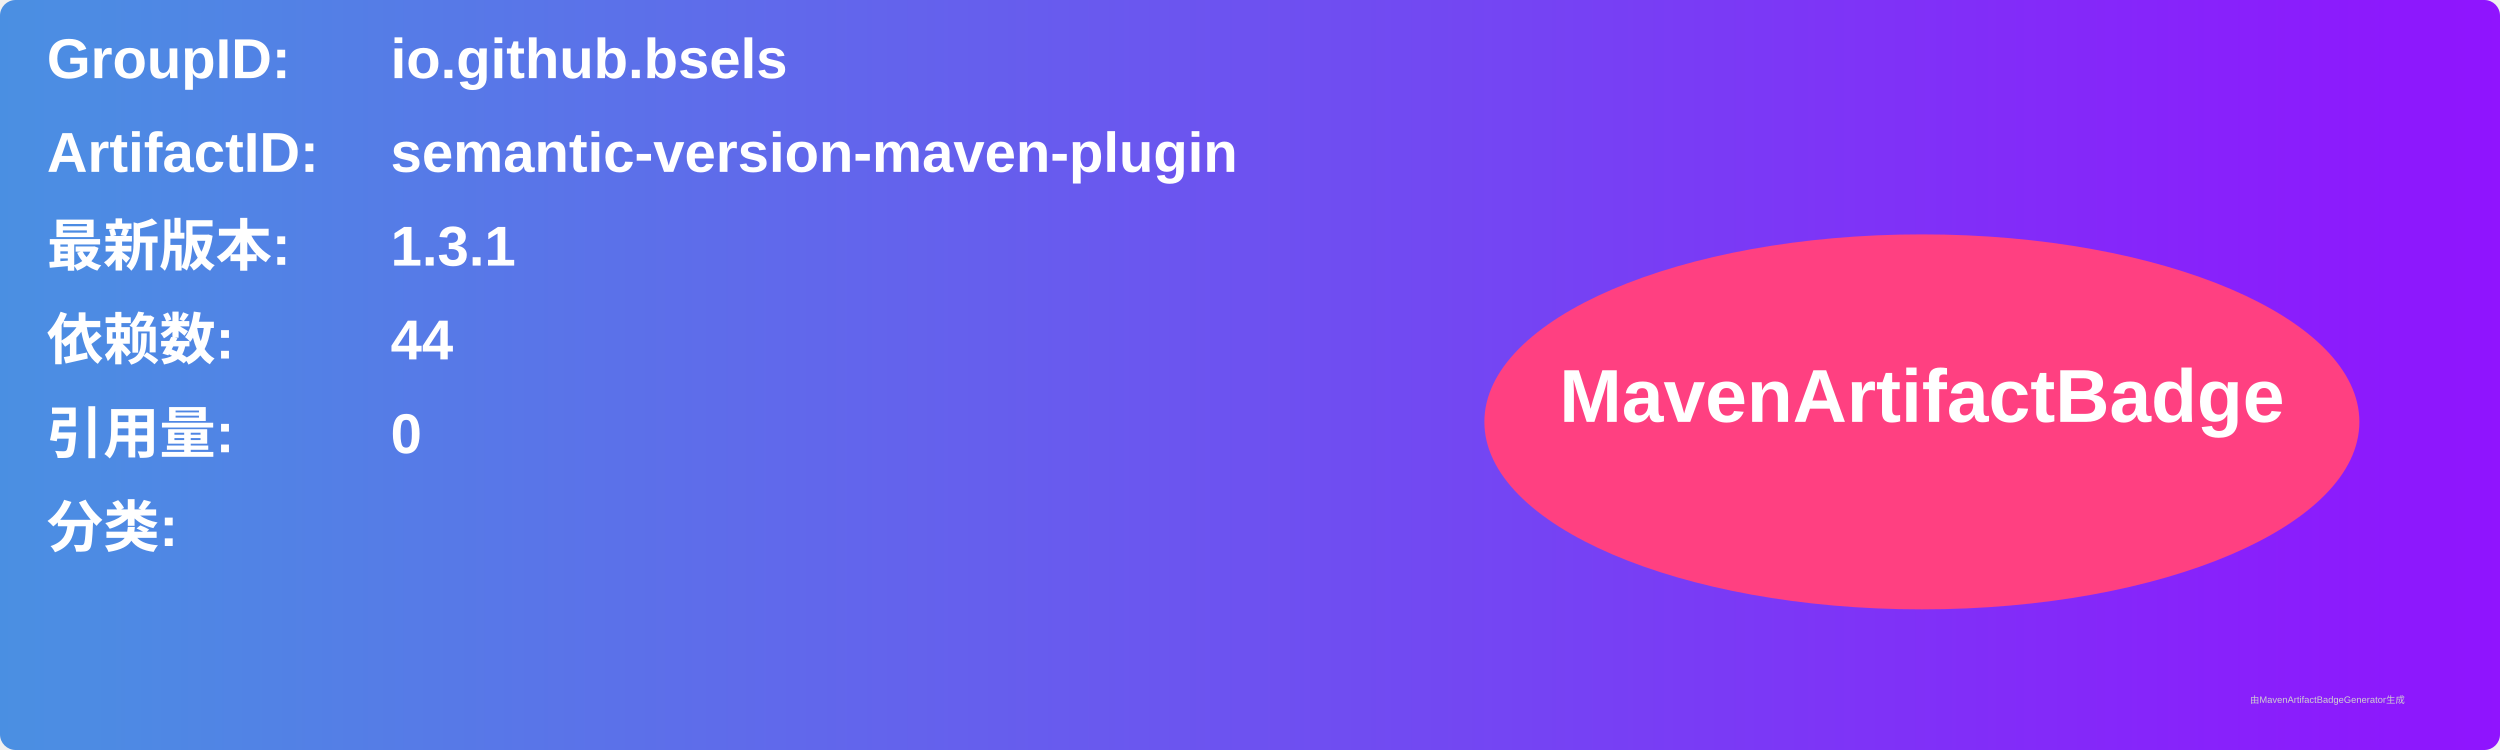
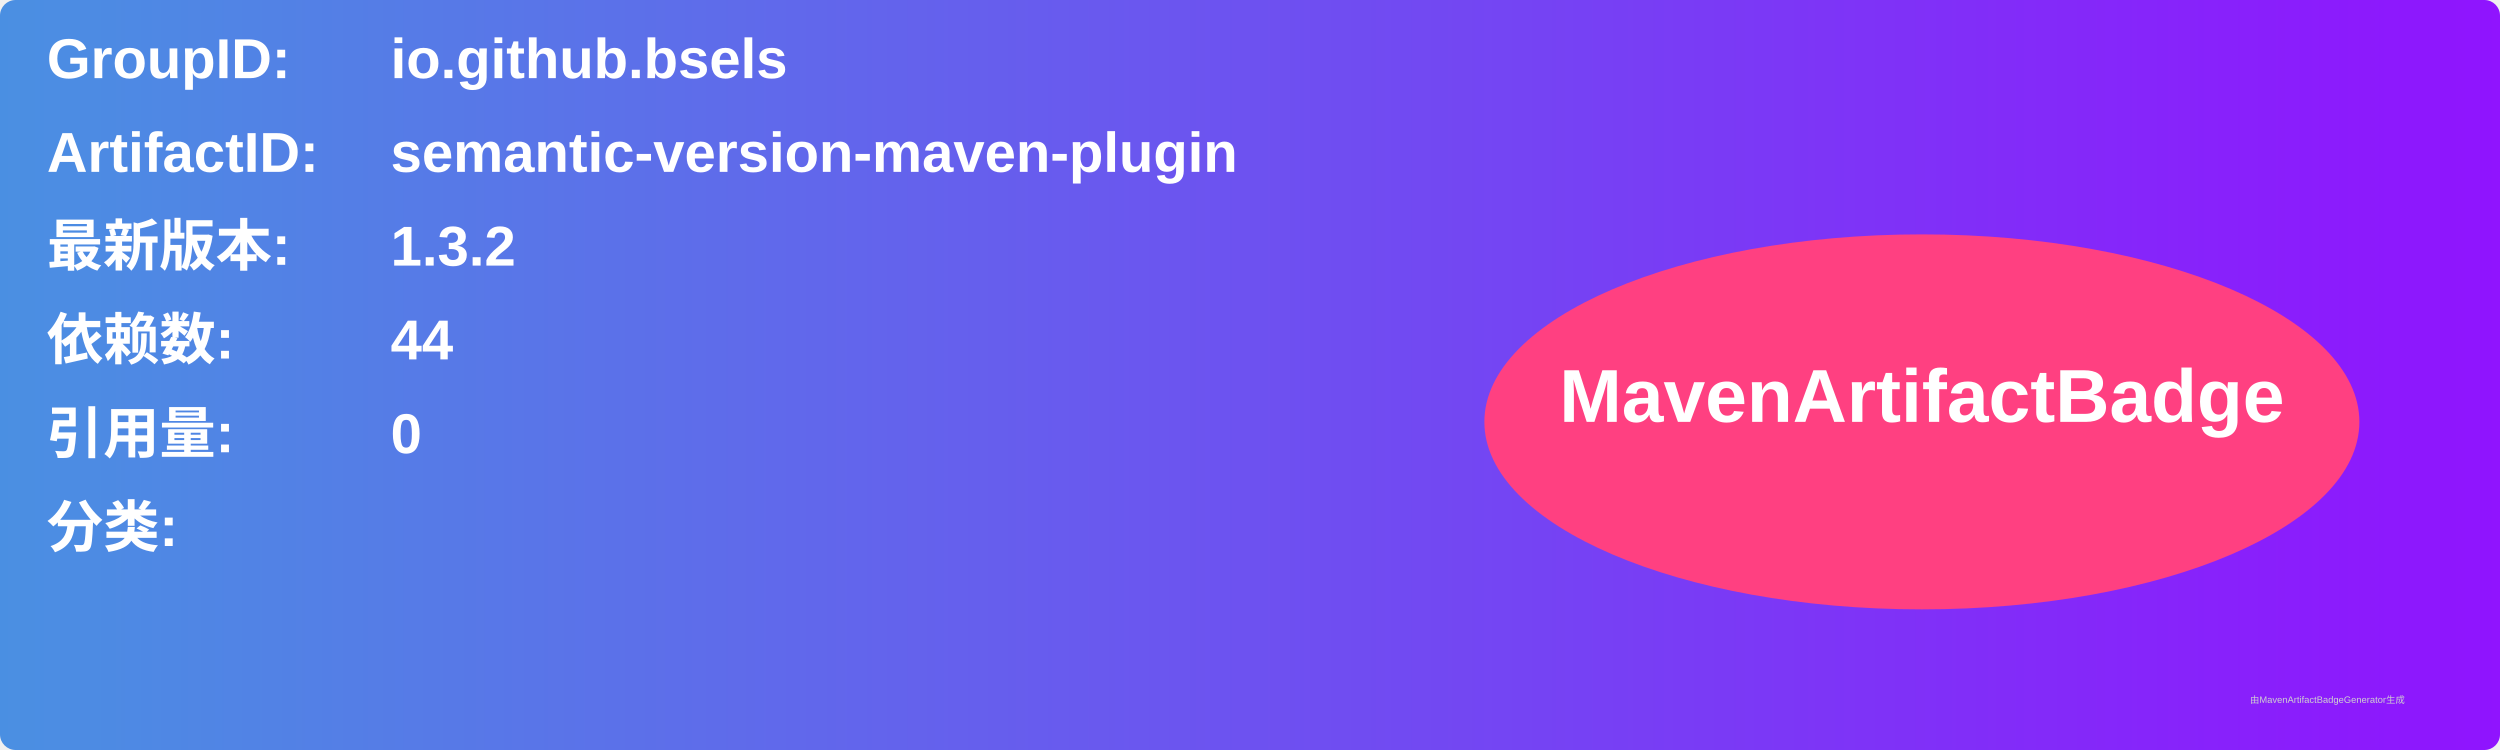
<svg xmlns="http://www.w3.org/2000/svg" width="800" height="240" viewBox="0 0 800 240">
  <linearGradient id="grad" x1="0%" y1="0%" x2="100%" y2="0%">
    <stop offset="0%" stop-color="#4a90e2" />
    <stop offset="100%" stop-color="#9013fe" />
  </linearGradient>
  <rect width="100%" height="100%" rx="5" ry="5" fill="url(#grad)" />
  <g transform="translate(15, 15)">
    <text x="0" y="10" font-family="Arial" font-size="18" fill="white" font-weight="bold" width="260">GroupID:</text>
    <text x="110" y="10" font-family="Arial" font-size="18" fill="white" font-weight="bold" width="460">io.github.bsels</text>
    <text x="0" y="40" font-family="Arial" font-size="18" fill="white" font-weight="bold" width="260">ArtifactID:</text>
    <text x="110" y="40" font-family="Arial" font-size="18" fill="white" font-weight="bold" width="460">semantic-version-maven-plugin</text>
    <text x="0" y="70" font-family="Arial" font-size="18" fill="white" font-weight="bold">最新版本:</text>
    <text x="110" y="70" font-family="Arial" font-size="18" fill="white" font-weight="bold">
-       <tspan font-weight="bold">1.3.1</tspan>
+       <tspan font-weight="bold">1.3.2</tspan>
    </text>
    <text x="0" y="100" font-family="Arial" font-size="18" fill="white" font-weight="bold">依赖数: </text>
    <text x="110" y="100" font-family="Arial" font-size="18" fill="white">
      <tspan font-weight="bold">44</tspan>
    </text>
    <text x="0" y="130" font-family="Arial" font-size="18" fill="white" font-weight="bold">引用量: </text>
    <text x="110" y="130" font-family="Arial" font-size="18" fill="white">
      <tspan font-weight="bold">0</tspan>
    </text>
    <text x="0" y="160" font-family="Arial" font-size="18" fill="white" font-weight="bold">分类:</text>
    <text x="10" y="190" font-family="Arial" font-size="10" fill="white">
      <tspan font-weight="bold" />
    </text>
    <ellipse cx="600" cy="120" rx="140" ry="60" fill="#ff4081" />
    <text x="600" y="120" text-anchor="middle" font-family="Arial" font-size="24" fill="white" font-weight="bold">MavenArtifactBadge</text>
  </g>
  <text x="720" y="225" font-family="Arial" font-size="3" fill="#d0d0d0">由MavenArtifactBadgeGenerator生成</text>
</svg>
